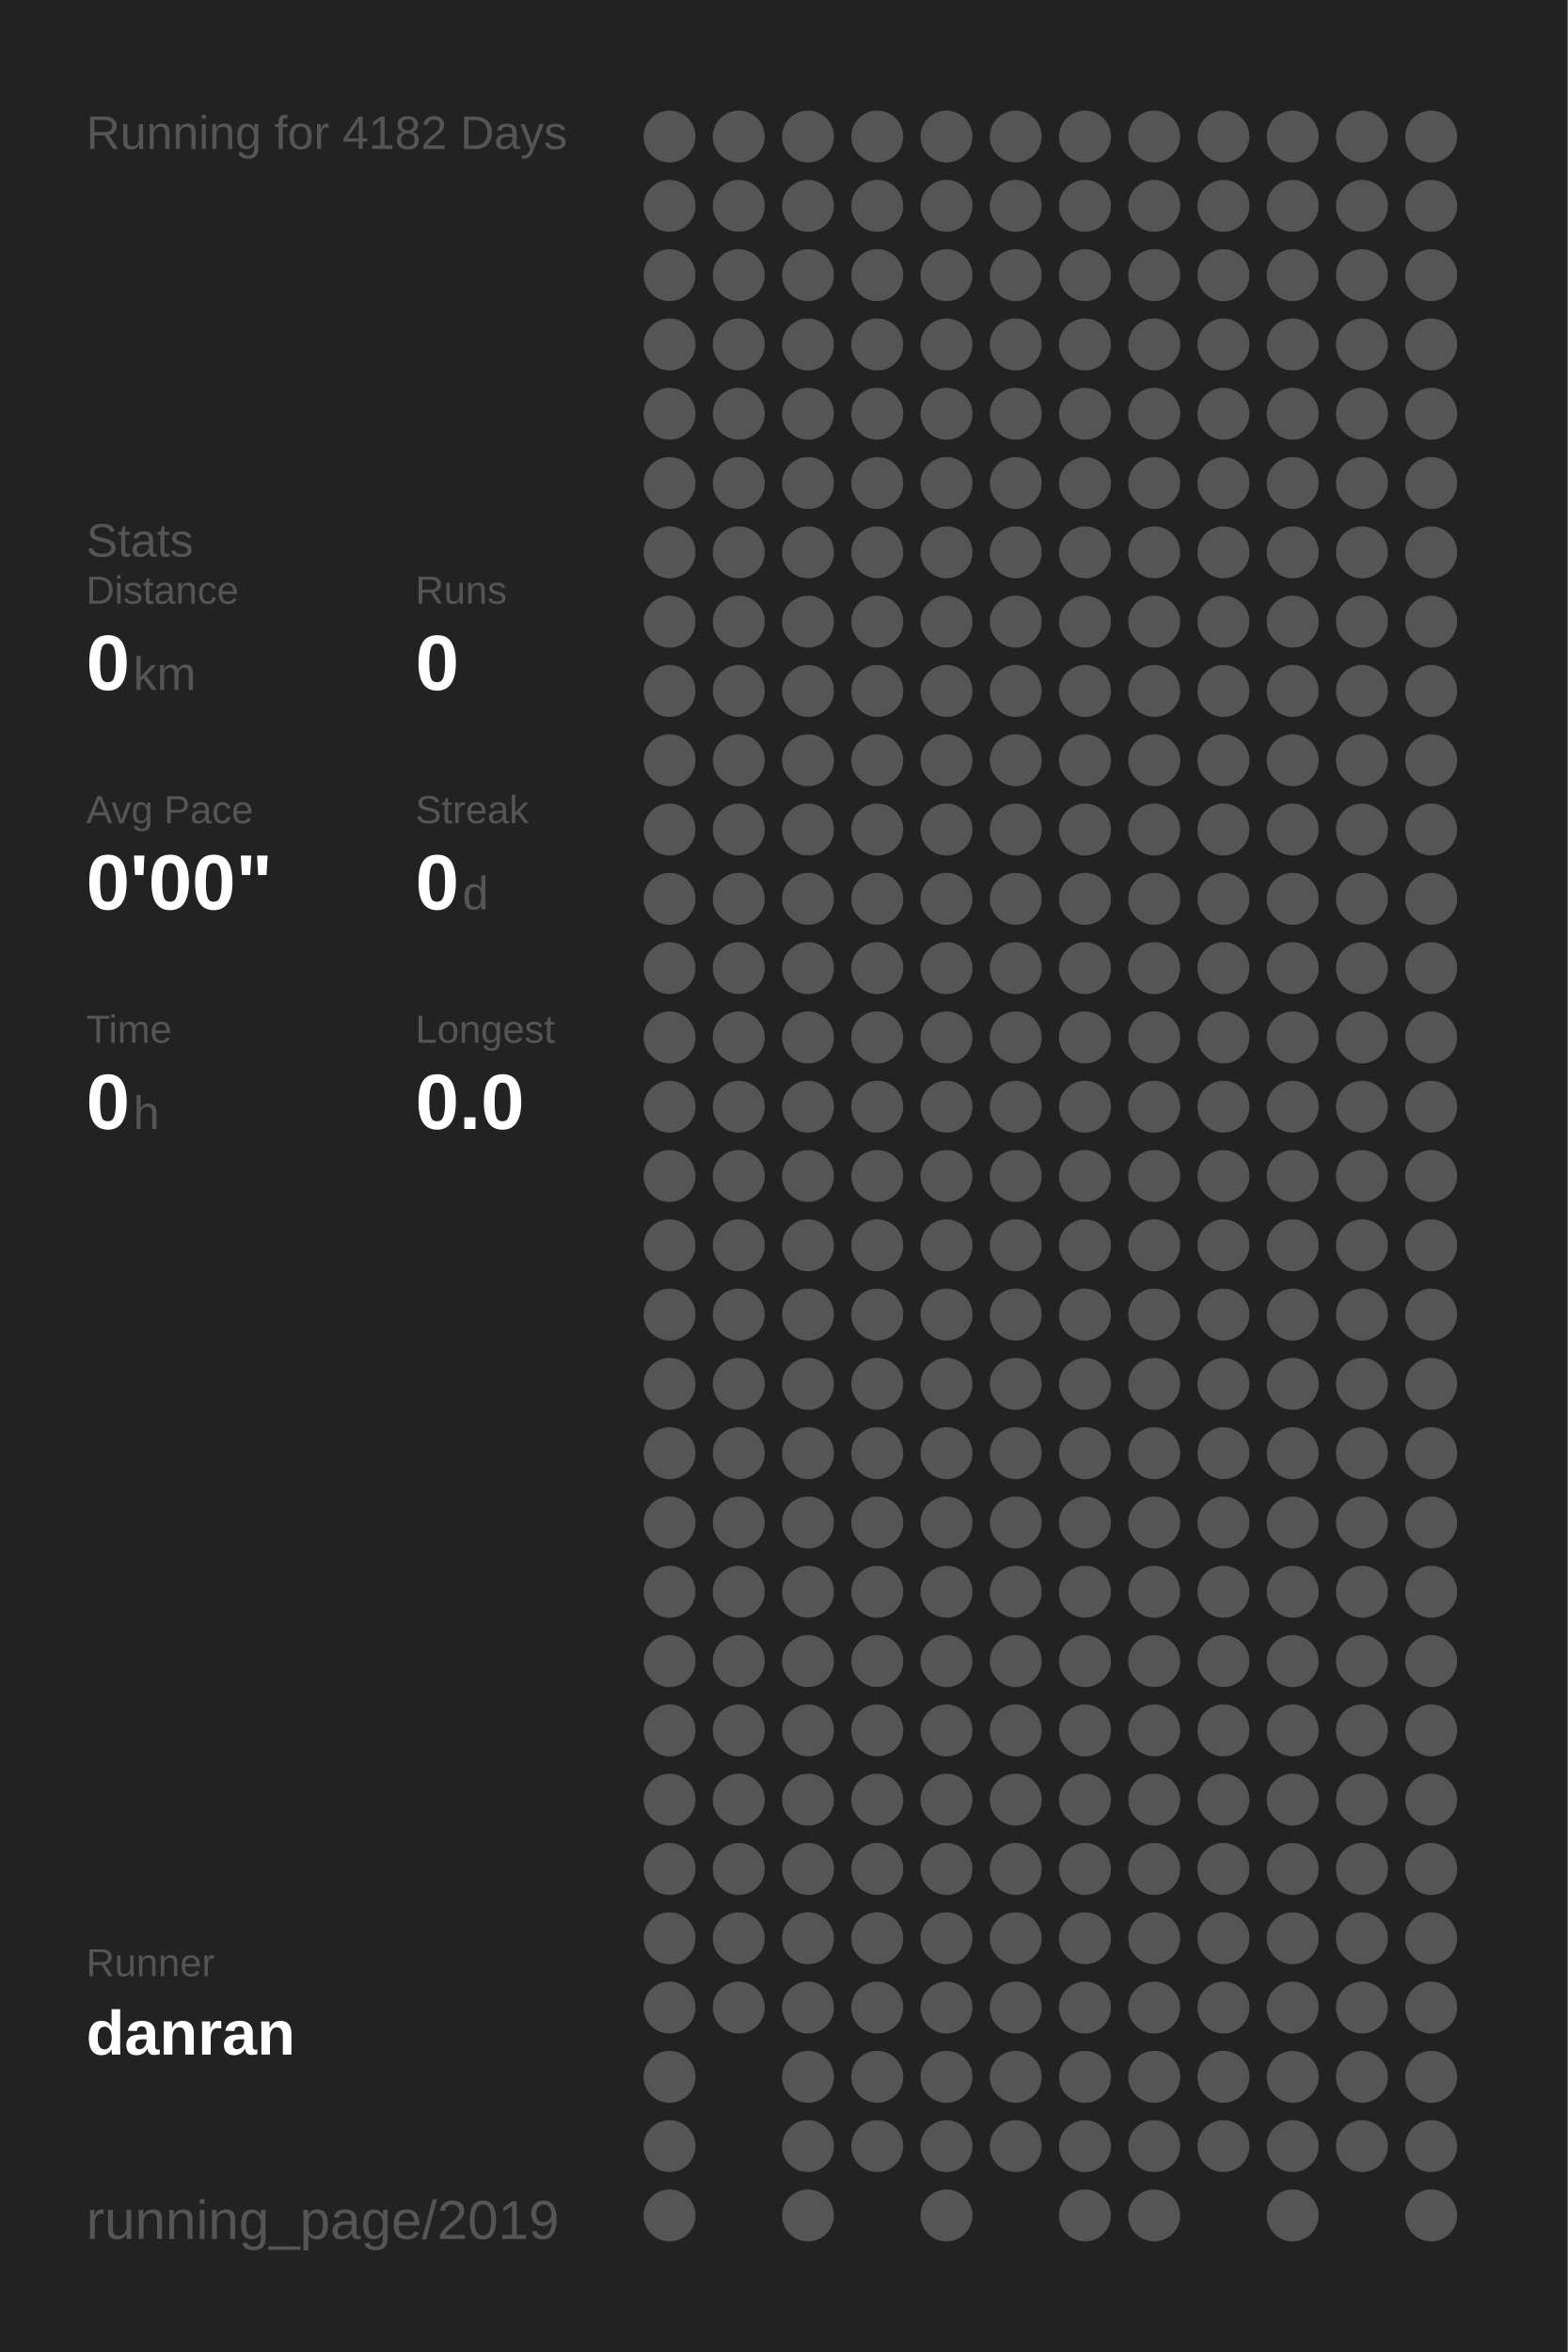
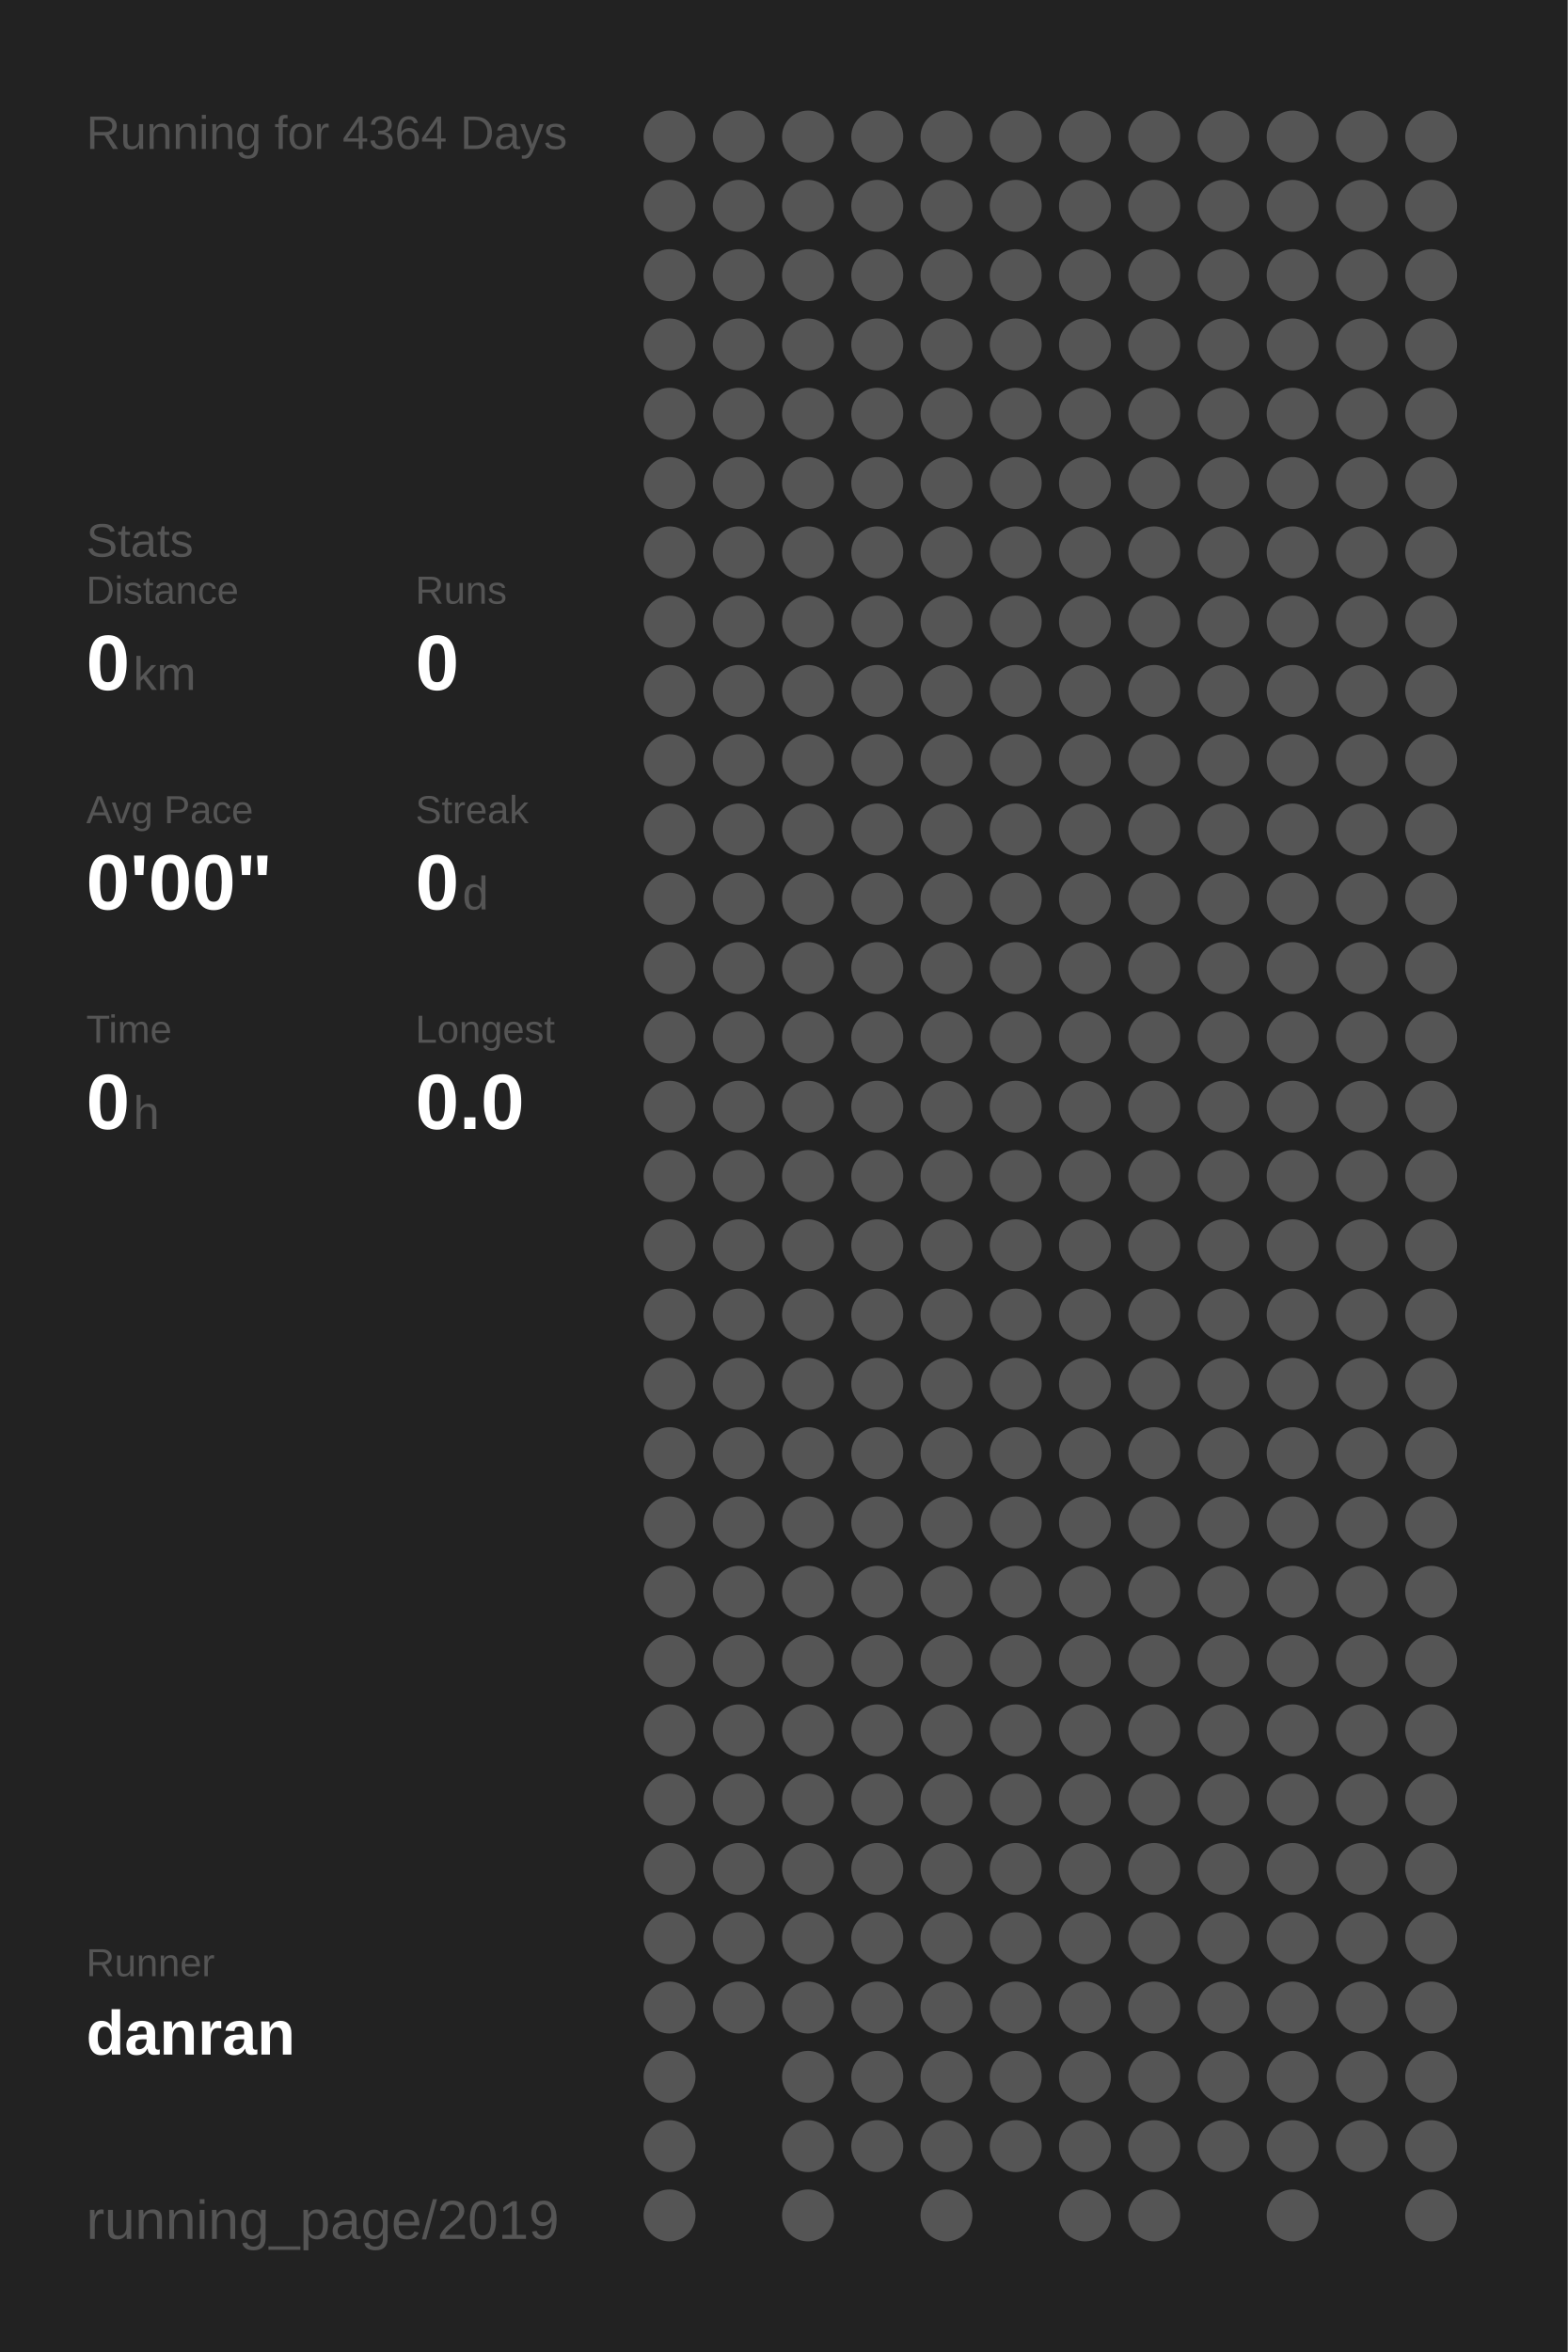
<svg xmlns="http://www.w3.org/2000/svg" baseProfile="full" height="300mm" version="1.1" viewBox="0,0,200,300" width="200mm">
  <defs />
  <rect fill="#222222" height="300" width="200" x="0" y="0" />
-   <text fill="#555555" style="font-size:6px; font-family:Arial;" x="11" y="19">Running for 4182 Days</text>
+   <text fill="#555555" style="font-size:6px; font-family:Arial;" x="11" y="19">Running for 4364 Days</text>
  <text fill="#555555" style="font-size:6px; font-family:Arial;" x="11" y="71">Stats</text>
  <text fill="#555555" style="font-size:5px; font-family:Arial;" x="11" y="77">Distance</text>
  <text fill="#FFFFFF" style="font-size:10px; font-family:Arial; font-weight:bold;" x="11" y="88">0</text>
  <text fill="#555555" style="font-size:6px; font-family:Arial;" x="17" y="88">km</text>
  <text fill="#555555" style="font-size:5px; font-family:Arial;" x="53" y="77">Runs</text>
  <text fill="#FFFFFF" style="font-size:10px; font-family:Arial; font-weight:bold;" x="53" y="88">0</text>
  <text fill="#555555" style="font-size:5px; font-family:Arial;" x="11" y="105">Avg Pace</text>
  <text fill="#FFFFFF" style="font-size:10px; font-family:Arial; font-weight:bold;" x="11" y="116">0'00"</text>
  <text fill="#555555" style="font-size:5px; font-family:Arial;" x="53" y="105">Streak</text>
  <text fill="#FFFFFF" style="font-size:10px; font-family:Arial; font-weight:bold;" x="53" y="116">0</text>
  <text fill="#555555" style="font-size:6px; font-family:Arial;" x="59" y="116">d</text>
  <text fill="#555555" style="font-size:5px; font-family:Arial;" x="11" y="133">Time</text>
  <text fill="#FFFFFF" style="font-size:10px; font-family:Arial; font-weight:bold;" x="11" y="144">0</text>
  <text fill="#555555" style="font-size:6px; font-family:Arial;" x="17" y="144">h</text>
  <text fill="#555555" style="font-size:5px; font-family:Arial;" x="53" y="133">Longest</text>
  <text fill="#FFFFFF" style="font-size:10px; font-family:Arial; font-weight:bold;" x="53" y="144">0.0</text>
  <text fill="#555555" style="font-size:5px; font-family:Arial;" x="11" y="252.065">Runner</text>
  <text fill="#FFFFFF" style="font-size:8px; font-family:Arial; font-weight:bold;" x="11" y="262.065">danran</text>
  <text fill="#555555" style="font-size:7px; font-family:Arial;" x="11" y="285.581">running_page/2019</text>
  <circle cx="85.417" cy="17.419" fill="#555555" r="3.312" />
  <circle cx="85.417" cy="26.258" fill="#555555" r="3.312" />
  <circle cx="85.417" cy="35.097" fill="#555555" r="3.312" />
  <circle cx="85.417" cy="43.935" fill="#555555" r="3.312" />
  <circle cx="85.417" cy="52.774" fill="#555555" r="3.312" />
  <circle cx="85.417" cy="61.613" fill="#555555" r="3.312" />
  <circle cx="85.417" cy="70.452" fill="#555555" r="3.312" />
  <circle cx="85.417" cy="79.29" fill="#555555" r="3.312" />
  <circle cx="85.417" cy="88.129" fill="#555555" r="3.312" />
  <circle cx="85.417" cy="96.968" fill="#555555" r="3.312" />
  <circle cx="85.417" cy="105.806" fill="#555555" r="3.312" />
  <circle cx="85.417" cy="114.645" fill="#555555" r="3.312" />
  <circle cx="85.417" cy="123.484" fill="#555555" r="3.312" />
  <circle cx="85.417" cy="132.323" fill="#555555" r="3.312" />
  <circle cx="85.417" cy="141.161" fill="#555555" r="3.312" />
  <circle cx="85.417" cy="150" fill="#555555" r="3.312" />
  <circle cx="85.417" cy="158.839" fill="#555555" r="3.312" />
  <circle cx="85.417" cy="167.677" fill="#555555" r="3.312" />
  <circle cx="85.417" cy="176.516" fill="#555555" r="3.312" />
  <circle cx="85.417" cy="185.355" fill="#555555" r="3.312" />
  <circle cx="85.417" cy="194.194" fill="#555555" r="3.312" />
  <circle cx="85.417" cy="203.032" fill="#555555" r="3.312" />
  <circle cx="85.417" cy="211.871" fill="#555555" r="3.312" />
  <circle cx="85.417" cy="220.71" fill="#555555" r="3.312" />
  <circle cx="85.417" cy="229.548" fill="#555555" r="3.312" />
  <circle cx="85.417" cy="238.387" fill="#555555" r="3.312" />
  <circle cx="85.417" cy="247.226" fill="#555555" r="3.312" />
  <circle cx="85.417" cy="256.065" fill="#555555" r="3.312" />
  <circle cx="85.417" cy="264.903" fill="#555555" r="3.312" />
  <circle cx="85.417" cy="273.742" fill="#555555" r="3.312" />
  <circle cx="85.417" cy="282.581" fill="#555555" r="3.312" />
  <circle cx="94.25" cy="17.419" fill="#555555" r="3.312" />
  <circle cx="94.25" cy="26.258" fill="#555555" r="3.312" />
  <circle cx="94.25" cy="35.097" fill="#555555" r="3.312" />
  <circle cx="94.25" cy="43.935" fill="#555555" r="3.312" />
  <circle cx="94.25" cy="52.774" fill="#555555" r="3.312" />
  <circle cx="94.25" cy="61.613" fill="#555555" r="3.312" />
  <circle cx="94.25" cy="70.452" fill="#555555" r="3.312" />
  <circle cx="94.25" cy="79.29" fill="#555555" r="3.312" />
  <circle cx="94.25" cy="88.129" fill="#555555" r="3.312" />
  <circle cx="94.25" cy="96.968" fill="#555555" r="3.312" />
  <circle cx="94.25" cy="105.806" fill="#555555" r="3.312" />
  <circle cx="94.25" cy="114.645" fill="#555555" r="3.312" />
  <circle cx="94.25" cy="123.484" fill="#555555" r="3.312" />
  <circle cx="94.25" cy="132.323" fill="#555555" r="3.312" />
  <circle cx="94.25" cy="141.161" fill="#555555" r="3.312" />
  <circle cx="94.25" cy="150" fill="#555555" r="3.312" />
  <circle cx="94.25" cy="158.839" fill="#555555" r="3.312" />
  <circle cx="94.25" cy="167.677" fill="#555555" r="3.312" />
  <circle cx="94.25" cy="176.516" fill="#555555" r="3.312" />
  <circle cx="94.25" cy="185.355" fill="#555555" r="3.312" />
  <circle cx="94.25" cy="194.194" fill="#555555" r="3.312" />
  <circle cx="94.25" cy="203.032" fill="#555555" r="3.312" />
  <circle cx="94.25" cy="211.871" fill="#555555" r="3.312" />
  <circle cx="94.25" cy="220.71" fill="#555555" r="3.312" />
  <circle cx="94.25" cy="229.548" fill="#555555" r="3.312" />
  <circle cx="94.25" cy="238.387" fill="#555555" r="3.312" />
  <circle cx="94.25" cy="247.226" fill="#555555" r="3.312" />
  <circle cx="94.25" cy="256.065" fill="#555555" r="3.312" />
  <circle cx="103.083" cy="17.419" fill="#555555" r="3.312" />
  <circle cx="103.083" cy="26.258" fill="#555555" r="3.312" />
  <circle cx="103.083" cy="35.097" fill="#555555" r="3.312" />
  <circle cx="103.083" cy="43.935" fill="#555555" r="3.312" />
  <circle cx="103.083" cy="52.774" fill="#555555" r="3.312" />
  <circle cx="103.083" cy="61.613" fill="#555555" r="3.312" />
  <circle cx="103.083" cy="70.452" fill="#555555" r="3.312" />
  <circle cx="103.083" cy="79.29" fill="#555555" r="3.312" />
  <circle cx="103.083" cy="88.129" fill="#555555" r="3.312" />
  <circle cx="103.083" cy="96.968" fill="#555555" r="3.312" />
  <circle cx="103.083" cy="105.806" fill="#555555" r="3.312" />
  <circle cx="103.083" cy="114.645" fill="#555555" r="3.312" />
  <circle cx="103.083" cy="123.484" fill="#555555" r="3.312" />
  <circle cx="103.083" cy="132.323" fill="#555555" r="3.312" />
  <circle cx="103.083" cy="141.161" fill="#555555" r="3.312" />
  <circle cx="103.083" cy="150" fill="#555555" r="3.312" />
  <circle cx="103.083" cy="158.839" fill="#555555" r="3.312" />
  <circle cx="103.083" cy="167.677" fill="#555555" r="3.312" />
  <circle cx="103.083" cy="176.516" fill="#555555" r="3.312" />
  <circle cx="103.083" cy="185.355" fill="#555555" r="3.312" />
  <circle cx="103.083" cy="194.194" fill="#555555" r="3.312" />
  <circle cx="103.083" cy="203.032" fill="#555555" r="3.312" />
  <circle cx="103.083" cy="211.871" fill="#555555" r="3.312" />
  <circle cx="103.083" cy="220.71" fill="#555555" r="3.312" />
  <circle cx="103.083" cy="229.548" fill="#555555" r="3.312" />
  <circle cx="103.083" cy="238.387" fill="#555555" r="3.312" />
  <circle cx="103.083" cy="247.226" fill="#555555" r="3.312" />
  <circle cx="103.083" cy="256.065" fill="#555555" r="3.312" />
  <circle cx="103.083" cy="264.903" fill="#555555" r="3.312" />
  <circle cx="103.083" cy="273.742" fill="#555555" r="3.312" />
  <circle cx="103.083" cy="282.581" fill="#555555" r="3.312" />
  <circle cx="111.917" cy="17.419" fill="#555555" r="3.312" />
  <circle cx="111.917" cy="26.258" fill="#555555" r="3.312" />
  <circle cx="111.917" cy="35.097" fill="#555555" r="3.312" />
  <circle cx="111.917" cy="43.935" fill="#555555" r="3.312" />
  <circle cx="111.917" cy="52.774" fill="#555555" r="3.312" />
  <circle cx="111.917" cy="61.613" fill="#555555" r="3.312" />
  <circle cx="111.917" cy="70.452" fill="#555555" r="3.312" />
  <circle cx="111.917" cy="79.29" fill="#555555" r="3.312" />
  <circle cx="111.917" cy="88.129" fill="#555555" r="3.312" />
  <circle cx="111.917" cy="96.968" fill="#555555" r="3.312" />
  <circle cx="111.917" cy="105.806" fill="#555555" r="3.312" />
  <circle cx="111.917" cy="114.645" fill="#555555" r="3.312" />
  <circle cx="111.917" cy="123.484" fill="#555555" r="3.312" />
  <circle cx="111.917" cy="132.323" fill="#555555" r="3.312" />
  <circle cx="111.917" cy="141.161" fill="#555555" r="3.312" />
  <circle cx="111.917" cy="150" fill="#555555" r="3.312" />
  <circle cx="111.917" cy="158.839" fill="#555555" r="3.312" />
  <circle cx="111.917" cy="167.677" fill="#555555" r="3.312" />
  <circle cx="111.917" cy="176.516" fill="#555555" r="3.312" />
  <circle cx="111.917" cy="185.355" fill="#555555" r="3.312" />
  <circle cx="111.917" cy="194.194" fill="#555555" r="3.312" />
  <circle cx="111.917" cy="203.032" fill="#555555" r="3.312" />
  <circle cx="111.917" cy="211.871" fill="#555555" r="3.312" />
  <circle cx="111.917" cy="220.71" fill="#555555" r="3.312" />
  <circle cx="111.917" cy="229.548" fill="#555555" r="3.312" />
  <circle cx="111.917" cy="238.387" fill="#555555" r="3.312" />
  <circle cx="111.917" cy="247.226" fill="#555555" r="3.312" />
  <circle cx="111.917" cy="256.065" fill="#555555" r="3.312" />
  <circle cx="111.917" cy="264.903" fill="#555555" r="3.312" />
  <circle cx="111.917" cy="273.742" fill="#555555" r="3.312" />
  <circle cx="120.75" cy="17.419" fill="#555555" r="3.312" />
  <circle cx="120.75" cy="26.258" fill="#555555" r="3.312" />
  <circle cx="120.75" cy="35.097" fill="#555555" r="3.312" />
  <circle cx="120.75" cy="43.935" fill="#555555" r="3.312" />
  <circle cx="120.75" cy="52.774" fill="#555555" r="3.312" />
  <circle cx="120.75" cy="61.613" fill="#555555" r="3.312" />
  <circle cx="120.75" cy="70.452" fill="#555555" r="3.312" />
  <circle cx="120.75" cy="79.29" fill="#555555" r="3.312" />
  <circle cx="120.75" cy="88.129" fill="#555555" r="3.312" />
  <circle cx="120.75" cy="96.968" fill="#555555" r="3.312" />
  <circle cx="120.75" cy="105.806" fill="#555555" r="3.312" />
  <circle cx="120.75" cy="114.645" fill="#555555" r="3.312" />
  <circle cx="120.75" cy="123.484" fill="#555555" r="3.312" />
  <circle cx="120.75" cy="132.323" fill="#555555" r="3.312" />
  <circle cx="120.75" cy="141.161" fill="#555555" r="3.312" />
  <circle cx="120.75" cy="150" fill="#555555" r="3.312" />
  <circle cx="120.75" cy="158.839" fill="#555555" r="3.312" />
  <circle cx="120.75" cy="167.677" fill="#555555" r="3.312" />
  <circle cx="120.75" cy="176.516" fill="#555555" r="3.312" />
  <circle cx="120.75" cy="185.355" fill="#555555" r="3.312" />
  <circle cx="120.75" cy="194.194" fill="#555555" r="3.312" />
  <circle cx="120.75" cy="203.032" fill="#555555" r="3.312" />
  <circle cx="120.75" cy="211.871" fill="#555555" r="3.312" />
  <circle cx="120.75" cy="220.71" fill="#555555" r="3.312" />
  <circle cx="120.75" cy="229.548" fill="#555555" r="3.312" />
  <circle cx="120.75" cy="238.387" fill="#555555" r="3.312" />
  <circle cx="120.75" cy="247.226" fill="#555555" r="3.312" />
  <circle cx="120.75" cy="256.065" fill="#555555" r="3.312" />
  <circle cx="120.75" cy="264.903" fill="#555555" r="3.312" />
  <circle cx="120.75" cy="273.742" fill="#555555" r="3.312" />
  <circle cx="120.75" cy="282.581" fill="#555555" r="3.312" />
  <circle cx="129.583" cy="17.419" fill="#555555" r="3.312" />
  <circle cx="129.583" cy="26.258" fill="#555555" r="3.312" />
  <circle cx="129.583" cy="35.097" fill="#555555" r="3.312" />
  <circle cx="129.583" cy="43.935" fill="#555555" r="3.312" />
  <circle cx="129.583" cy="52.774" fill="#555555" r="3.312" />
  <circle cx="129.583" cy="61.613" fill="#555555" r="3.312" />
  <circle cx="129.583" cy="70.452" fill="#555555" r="3.312" />
  <circle cx="129.583" cy="79.29" fill="#555555" r="3.312" />
  <circle cx="129.583" cy="88.129" fill="#555555" r="3.312" />
  <circle cx="129.583" cy="96.968" fill="#555555" r="3.312" />
  <circle cx="129.583" cy="105.806" fill="#555555" r="3.312" />
  <circle cx="129.583" cy="114.645" fill="#555555" r="3.312" />
  <circle cx="129.583" cy="123.484" fill="#555555" r="3.312" />
  <circle cx="129.583" cy="132.323" fill="#555555" r="3.312" />
  <circle cx="129.583" cy="141.161" fill="#555555" r="3.312" />
  <circle cx="129.583" cy="150" fill="#555555" r="3.312" />
  <circle cx="129.583" cy="158.839" fill="#555555" r="3.312" />
  <circle cx="129.583" cy="167.677" fill="#555555" r="3.312" />
  <circle cx="129.583" cy="176.516" fill="#555555" r="3.312" />
  <circle cx="129.583" cy="185.355" fill="#555555" r="3.312" />
  <circle cx="129.583" cy="194.194" fill="#555555" r="3.312" />
  <circle cx="129.583" cy="203.032" fill="#555555" r="3.312" />
  <circle cx="129.583" cy="211.871" fill="#555555" r="3.312" />
  <circle cx="129.583" cy="220.71" fill="#555555" r="3.312" />
  <circle cx="129.583" cy="229.548" fill="#555555" r="3.312" />
  <circle cx="129.583" cy="238.387" fill="#555555" r="3.312" />
  <circle cx="129.583" cy="247.226" fill="#555555" r="3.312" />
  <circle cx="129.583" cy="256.065" fill="#555555" r="3.312" />
  <circle cx="129.583" cy="264.903" fill="#555555" r="3.312" />
  <circle cx="129.583" cy="273.742" fill="#555555" r="3.312" />
  <circle cx="138.417" cy="17.419" fill="#555555" r="3.312" />
  <circle cx="138.417" cy="26.258" fill="#555555" r="3.312" />
  <circle cx="138.417" cy="35.097" fill="#555555" r="3.312" />
  <circle cx="138.417" cy="43.935" fill="#555555" r="3.312" />
  <circle cx="138.417" cy="52.774" fill="#555555" r="3.312" />
  <circle cx="138.417" cy="61.613" fill="#555555" r="3.312" />
  <circle cx="138.417" cy="70.452" fill="#555555" r="3.312" />
  <circle cx="138.417" cy="79.29" fill="#555555" r="3.312" />
  <circle cx="138.417" cy="88.129" fill="#555555" r="3.312" />
  <circle cx="138.417" cy="96.968" fill="#555555" r="3.312" />
  <circle cx="138.417" cy="105.806" fill="#555555" r="3.312" />
  <circle cx="138.417" cy="114.645" fill="#555555" r="3.312" />
  <circle cx="138.417" cy="123.484" fill="#555555" r="3.312" />
  <circle cx="138.417" cy="132.323" fill="#555555" r="3.312" />
  <circle cx="138.417" cy="141.161" fill="#555555" r="3.312" />
  <circle cx="138.417" cy="150" fill="#555555" r="3.312" />
  <circle cx="138.417" cy="158.839" fill="#555555" r="3.312" />
  <circle cx="138.417" cy="167.677" fill="#555555" r="3.312" />
  <circle cx="138.417" cy="176.516" fill="#555555" r="3.312" />
  <circle cx="138.417" cy="185.355" fill="#555555" r="3.312" />
  <circle cx="138.417" cy="194.194" fill="#555555" r="3.312" />
  <circle cx="138.417" cy="203.032" fill="#555555" r="3.312" />
  <circle cx="138.417" cy="211.871" fill="#555555" r="3.312" />
  <circle cx="138.417" cy="220.71" fill="#555555" r="3.312" />
  <circle cx="138.417" cy="229.548" fill="#555555" r="3.312" />
  <circle cx="138.417" cy="238.387" fill="#555555" r="3.312" />
  <circle cx="138.417" cy="247.226" fill="#555555" r="3.312" />
  <circle cx="138.417" cy="256.065" fill="#555555" r="3.312" />
  <circle cx="138.417" cy="264.903" fill="#555555" r="3.312" />
  <circle cx="138.417" cy="273.742" fill="#555555" r="3.312" />
  <circle cx="138.417" cy="282.581" fill="#555555" r="3.312" />
  <circle cx="147.25" cy="17.419" fill="#555555" r="3.312" />
  <circle cx="147.25" cy="26.258" fill="#555555" r="3.312" />
  <circle cx="147.25" cy="35.097" fill="#555555" r="3.312" />
  <circle cx="147.25" cy="43.935" fill="#555555" r="3.312" />
  <circle cx="147.25" cy="52.774" fill="#555555" r="3.312" />
  <circle cx="147.25" cy="61.613" fill="#555555" r="3.312" />
  <circle cx="147.25" cy="70.452" fill="#555555" r="3.312" />
  <circle cx="147.25" cy="79.29" fill="#555555" r="3.312" />
  <circle cx="147.25" cy="88.129" fill="#555555" r="3.312" />
  <circle cx="147.25" cy="96.968" fill="#555555" r="3.312" />
  <circle cx="147.25" cy="105.806" fill="#555555" r="3.312" />
  <circle cx="147.25" cy="114.645" fill="#555555" r="3.312" />
  <circle cx="147.25" cy="123.484" fill="#555555" r="3.312" />
  <circle cx="147.25" cy="132.323" fill="#555555" r="3.312" />
  <circle cx="147.25" cy="141.161" fill="#555555" r="3.312" />
  <circle cx="147.25" cy="150" fill="#555555" r="3.312" />
  <circle cx="147.25" cy="158.839" fill="#555555" r="3.312" />
  <circle cx="147.25" cy="167.677" fill="#555555" r="3.312" />
  <circle cx="147.25" cy="176.516" fill="#555555" r="3.312" />
  <circle cx="147.25" cy="185.355" fill="#555555" r="3.312" />
  <circle cx="147.25" cy="194.194" fill="#555555" r="3.312" />
  <circle cx="147.25" cy="203.032" fill="#555555" r="3.312" />
  <circle cx="147.25" cy="211.871" fill="#555555" r="3.312" />
  <circle cx="147.25" cy="220.71" fill="#555555" r="3.312" />
  <circle cx="147.25" cy="229.548" fill="#555555" r="3.312" />
  <circle cx="147.25" cy="238.387" fill="#555555" r="3.312" />
  <circle cx="147.25" cy="247.226" fill="#555555" r="3.312" />
  <circle cx="147.25" cy="256.065" fill="#555555" r="3.312" />
  <circle cx="147.25" cy="264.903" fill="#555555" r="3.312" />
  <circle cx="147.25" cy="273.742" fill="#555555" r="3.312" />
  <circle cx="147.25" cy="282.581" fill="#555555" r="3.312" />
  <circle cx="156.083" cy="17.419" fill="#555555" r="3.312" />
  <circle cx="156.083" cy="26.258" fill="#555555" r="3.312" />
  <circle cx="156.083" cy="35.097" fill="#555555" r="3.312" />
  <circle cx="156.083" cy="43.935" fill="#555555" r="3.312" />
  <circle cx="156.083" cy="52.774" fill="#555555" r="3.312" />
  <circle cx="156.083" cy="61.613" fill="#555555" r="3.312" />
  <circle cx="156.083" cy="70.452" fill="#555555" r="3.312" />
  <circle cx="156.083" cy="79.29" fill="#555555" r="3.312" />
  <circle cx="156.083" cy="88.129" fill="#555555" r="3.312" />
  <circle cx="156.083" cy="96.968" fill="#555555" r="3.312" />
  <circle cx="156.083" cy="105.806" fill="#555555" r="3.312" />
  <circle cx="156.083" cy="114.645" fill="#555555" r="3.312" />
  <circle cx="156.083" cy="123.484" fill="#555555" r="3.312" />
  <circle cx="156.083" cy="132.323" fill="#555555" r="3.312" />
  <circle cx="156.083" cy="141.161" fill="#555555" r="3.312" />
  <circle cx="156.083" cy="150" fill="#555555" r="3.312" />
  <circle cx="156.083" cy="158.839" fill="#555555" r="3.312" />
  <circle cx="156.083" cy="167.677" fill="#555555" r="3.312" />
  <circle cx="156.083" cy="176.516" fill="#555555" r="3.312" />
  <circle cx="156.083" cy="185.355" fill="#555555" r="3.312" />
  <circle cx="156.083" cy="194.194" fill="#555555" r="3.312" />
  <circle cx="156.083" cy="203.032" fill="#555555" r="3.312" />
  <circle cx="156.083" cy="211.871" fill="#555555" r="3.312" />
  <circle cx="156.083" cy="220.71" fill="#555555" r="3.312" />
  <circle cx="156.083" cy="229.548" fill="#555555" r="3.312" />
  <circle cx="156.083" cy="238.387" fill="#555555" r="3.312" />
  <circle cx="156.083" cy="247.226" fill="#555555" r="3.312" />
  <circle cx="156.083" cy="256.065" fill="#555555" r="3.312" />
  <circle cx="156.083" cy="264.903" fill="#555555" r="3.312" />
  <circle cx="156.083" cy="273.742" fill="#555555" r="3.312" />
  <circle cx="164.917" cy="17.419" fill="#555555" r="3.312" />
  <circle cx="164.917" cy="26.258" fill="#555555" r="3.312" />
  <circle cx="164.917" cy="35.097" fill="#555555" r="3.312" />
  <circle cx="164.917" cy="43.935" fill="#555555" r="3.312" />
  <circle cx="164.917" cy="52.774" fill="#555555" r="3.312" />
  <circle cx="164.917" cy="61.613" fill="#555555" r="3.312" />
  <circle cx="164.917" cy="70.452" fill="#555555" r="3.312" />
  <circle cx="164.917" cy="79.29" fill="#555555" r="3.312" />
  <circle cx="164.917" cy="88.129" fill="#555555" r="3.312" />
  <circle cx="164.917" cy="96.968" fill="#555555" r="3.312" />
  <circle cx="164.917" cy="105.806" fill="#555555" r="3.312" />
  <circle cx="164.917" cy="114.645" fill="#555555" r="3.312" />
  <circle cx="164.917" cy="123.484" fill="#555555" r="3.312" />
  <circle cx="164.917" cy="132.323" fill="#555555" r="3.312" />
  <circle cx="164.917" cy="141.161" fill="#555555" r="3.312" />
  <circle cx="164.917" cy="150" fill="#555555" r="3.312" />
  <circle cx="164.917" cy="158.839" fill="#555555" r="3.312" />
  <circle cx="164.917" cy="167.677" fill="#555555" r="3.312" />
  <circle cx="164.917" cy="176.516" fill="#555555" r="3.312" />
  <circle cx="164.917" cy="185.355" fill="#555555" r="3.312" />
  <circle cx="164.917" cy="194.194" fill="#555555" r="3.312" />
  <circle cx="164.917" cy="203.032" fill="#555555" r="3.312" />
  <circle cx="164.917" cy="211.871" fill="#555555" r="3.312" />
  <circle cx="164.917" cy="220.71" fill="#555555" r="3.312" />
  <circle cx="164.917" cy="229.548" fill="#555555" r="3.312" />
  <circle cx="164.917" cy="238.387" fill="#555555" r="3.312" />
  <circle cx="164.917" cy="247.226" fill="#555555" r="3.312" />
  <circle cx="164.917" cy="256.065" fill="#555555" r="3.312" />
  <circle cx="164.917" cy="264.903" fill="#555555" r="3.312" />
  <circle cx="164.917" cy="273.742" fill="#555555" r="3.312" />
  <circle cx="164.917" cy="282.581" fill="#555555" r="3.312" />
  <circle cx="173.75" cy="17.419" fill="#555555" r="3.312" />
  <circle cx="173.75" cy="26.258" fill="#555555" r="3.312" />
  <circle cx="173.75" cy="35.097" fill="#555555" r="3.312" />
  <circle cx="173.75" cy="43.935" fill="#555555" r="3.312" />
  <circle cx="173.75" cy="52.774" fill="#555555" r="3.312" />
  <circle cx="173.75" cy="61.613" fill="#555555" r="3.312" />
  <circle cx="173.75" cy="70.452" fill="#555555" r="3.312" />
  <circle cx="173.75" cy="79.29" fill="#555555" r="3.312" />
  <circle cx="173.75" cy="88.129" fill="#555555" r="3.312" />
  <circle cx="173.75" cy="96.968" fill="#555555" r="3.312" />
  <circle cx="173.75" cy="105.806" fill="#555555" r="3.312" />
  <circle cx="173.75" cy="114.645" fill="#555555" r="3.312" />
  <circle cx="173.75" cy="123.484" fill="#555555" r="3.312" />
  <circle cx="173.75" cy="132.323" fill="#555555" r="3.312" />
  <circle cx="173.75" cy="141.161" fill="#555555" r="3.312" />
  <circle cx="173.75" cy="150" fill="#555555" r="3.312" />
  <circle cx="173.75" cy="158.839" fill="#555555" r="3.312" />
  <circle cx="173.75" cy="167.677" fill="#555555" r="3.312" />
  <circle cx="173.75" cy="176.516" fill="#555555" r="3.312" />
  <circle cx="173.75" cy="185.355" fill="#555555" r="3.312" />
  <circle cx="173.75" cy="194.194" fill="#555555" r="3.312" />
  <circle cx="173.75" cy="203.032" fill="#555555" r="3.312" />
  <circle cx="173.75" cy="211.871" fill="#555555" r="3.312" />
  <circle cx="173.75" cy="220.71" fill="#555555" r="3.312" />
  <circle cx="173.75" cy="229.548" fill="#555555" r="3.312" />
  <circle cx="173.75" cy="238.387" fill="#555555" r="3.312" />
  <circle cx="173.75" cy="247.226" fill="#555555" r="3.312" />
  <circle cx="173.75" cy="256.065" fill="#555555" r="3.312" />
  <circle cx="173.75" cy="264.903" fill="#555555" r="3.312" />
  <circle cx="173.75" cy="273.742" fill="#555555" r="3.312" />
  <circle cx="182.583" cy="17.419" fill="#555555" r="3.312" />
  <circle cx="182.583" cy="26.258" fill="#555555" r="3.312" />
  <circle cx="182.583" cy="35.097" fill="#555555" r="3.312" />
  <circle cx="182.583" cy="43.935" fill="#555555" r="3.312" />
  <circle cx="182.583" cy="52.774" fill="#555555" r="3.312" />
  <circle cx="182.583" cy="61.613" fill="#555555" r="3.312" />
  <circle cx="182.583" cy="70.452" fill="#555555" r="3.312" />
  <circle cx="182.583" cy="79.29" fill="#555555" r="3.312" />
  <circle cx="182.583" cy="88.129" fill="#555555" r="3.312" />
  <circle cx="182.583" cy="96.968" fill="#555555" r="3.312" />
  <circle cx="182.583" cy="105.806" fill="#555555" r="3.312" />
  <circle cx="182.583" cy="114.645" fill="#555555" r="3.312" />
  <circle cx="182.583" cy="123.484" fill="#555555" r="3.312" />
  <circle cx="182.583" cy="132.323" fill="#555555" r="3.312" />
  <circle cx="182.583" cy="141.161" fill="#555555" r="3.312" />
  <circle cx="182.583" cy="150" fill="#555555" r="3.312" />
  <circle cx="182.583" cy="158.839" fill="#555555" r="3.312" />
  <circle cx="182.583" cy="167.677" fill="#555555" r="3.312" />
  <circle cx="182.583" cy="176.516" fill="#555555" r="3.312" />
  <circle cx="182.583" cy="185.355" fill="#555555" r="3.312" />
  <circle cx="182.583" cy="194.194" fill="#555555" r="3.312" />
  <circle cx="182.583" cy="203.032" fill="#555555" r="3.312" />
  <circle cx="182.583" cy="211.871" fill="#555555" r="3.312" />
  <circle cx="182.583" cy="220.71" fill="#555555" r="3.312" />
  <circle cx="182.583" cy="229.548" fill="#555555" r="3.312" />
  <circle cx="182.583" cy="238.387" fill="#555555" r="3.312" />
  <circle cx="182.583" cy="247.226" fill="#555555" r="3.312" />
  <circle cx="182.583" cy="256.065" fill="#555555" r="3.312" />
  <circle cx="182.583" cy="264.903" fill="#555555" r="3.312" />
  <circle cx="182.583" cy="273.742" fill="#555555" r="3.312" />
  <circle cx="182.583" cy="282.581" fill="#555555" r="3.312" />
</svg>
